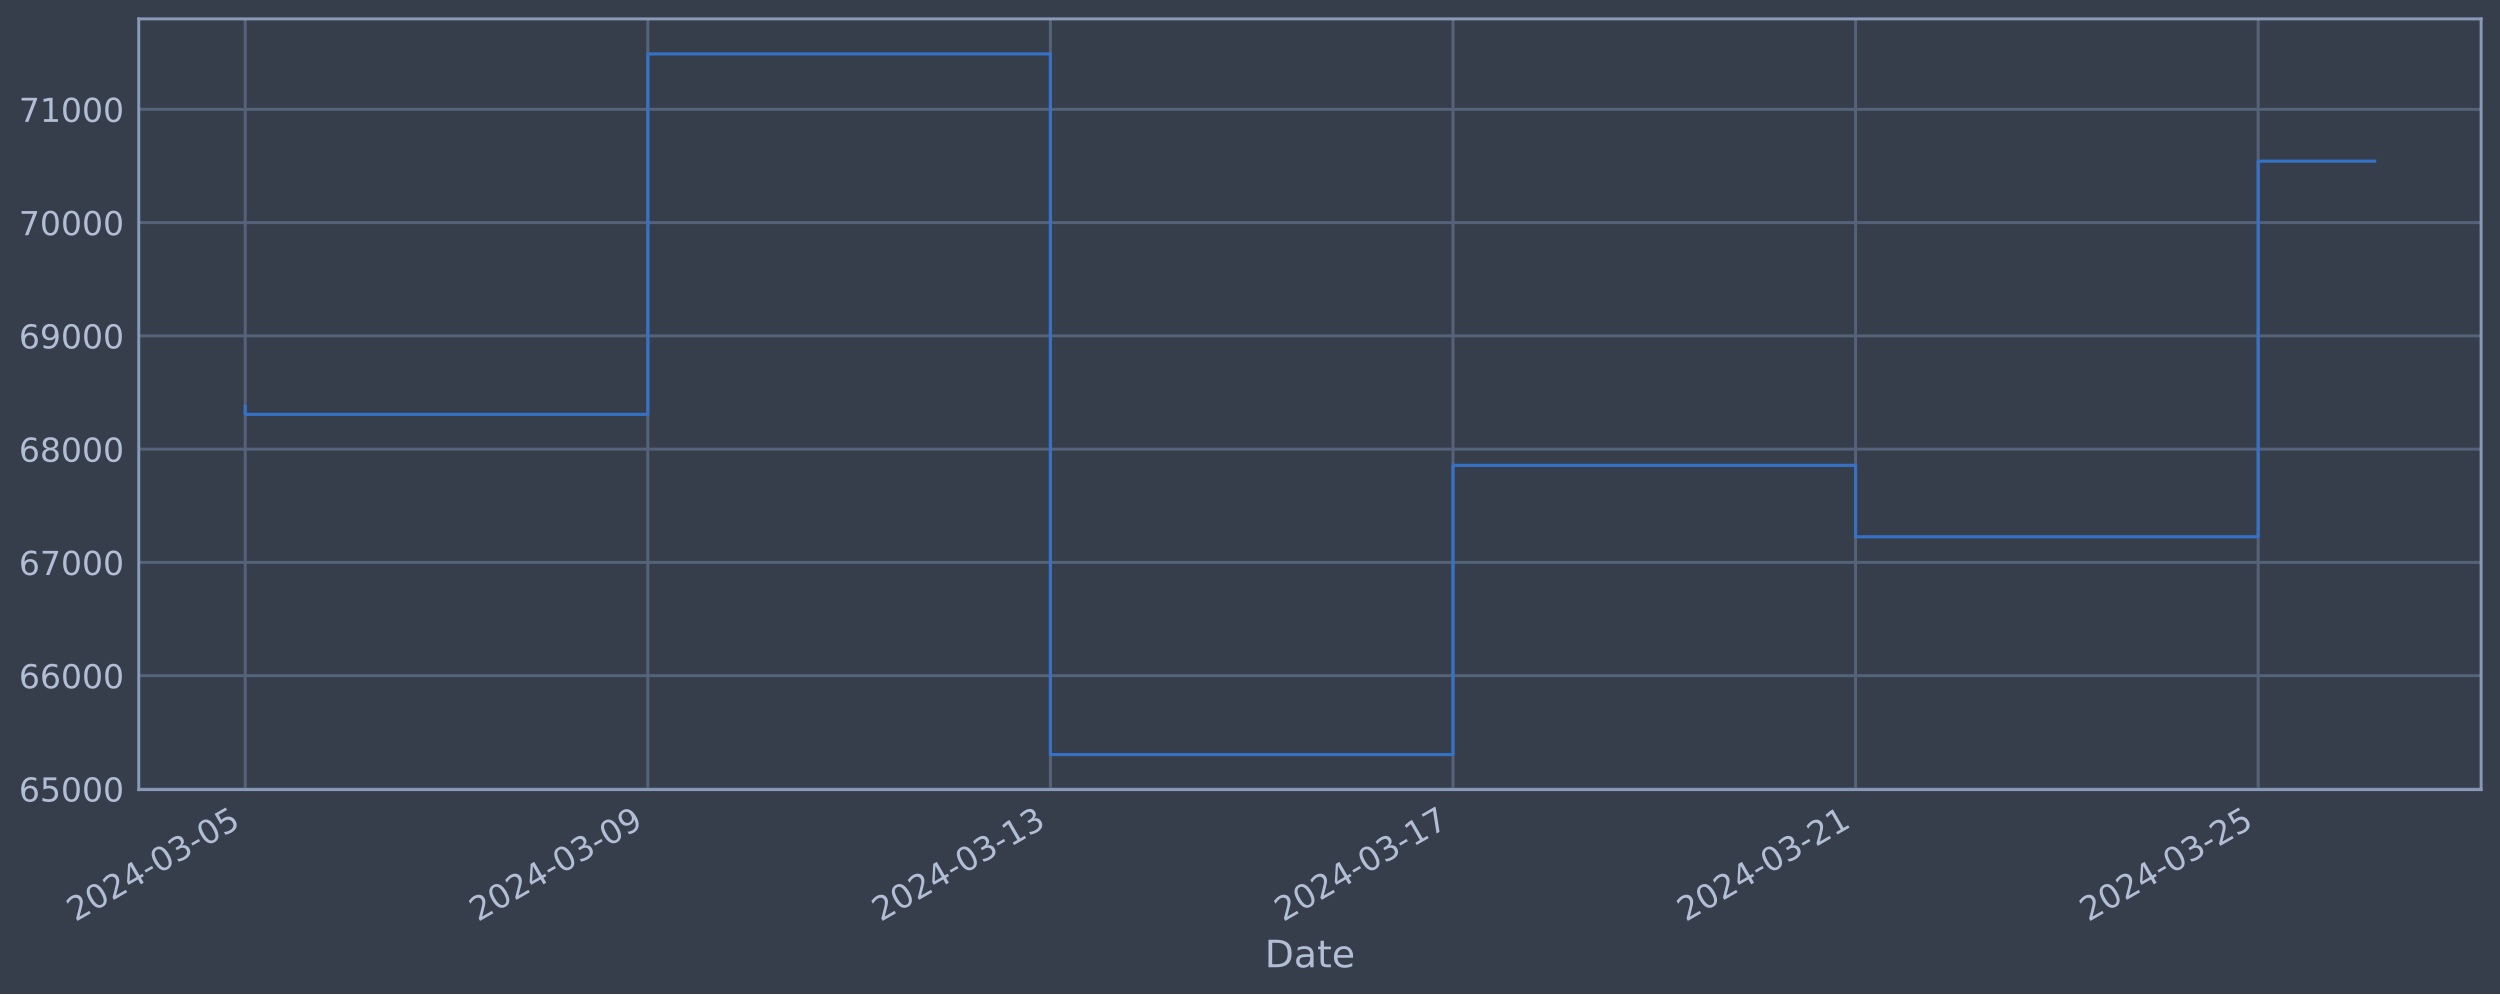
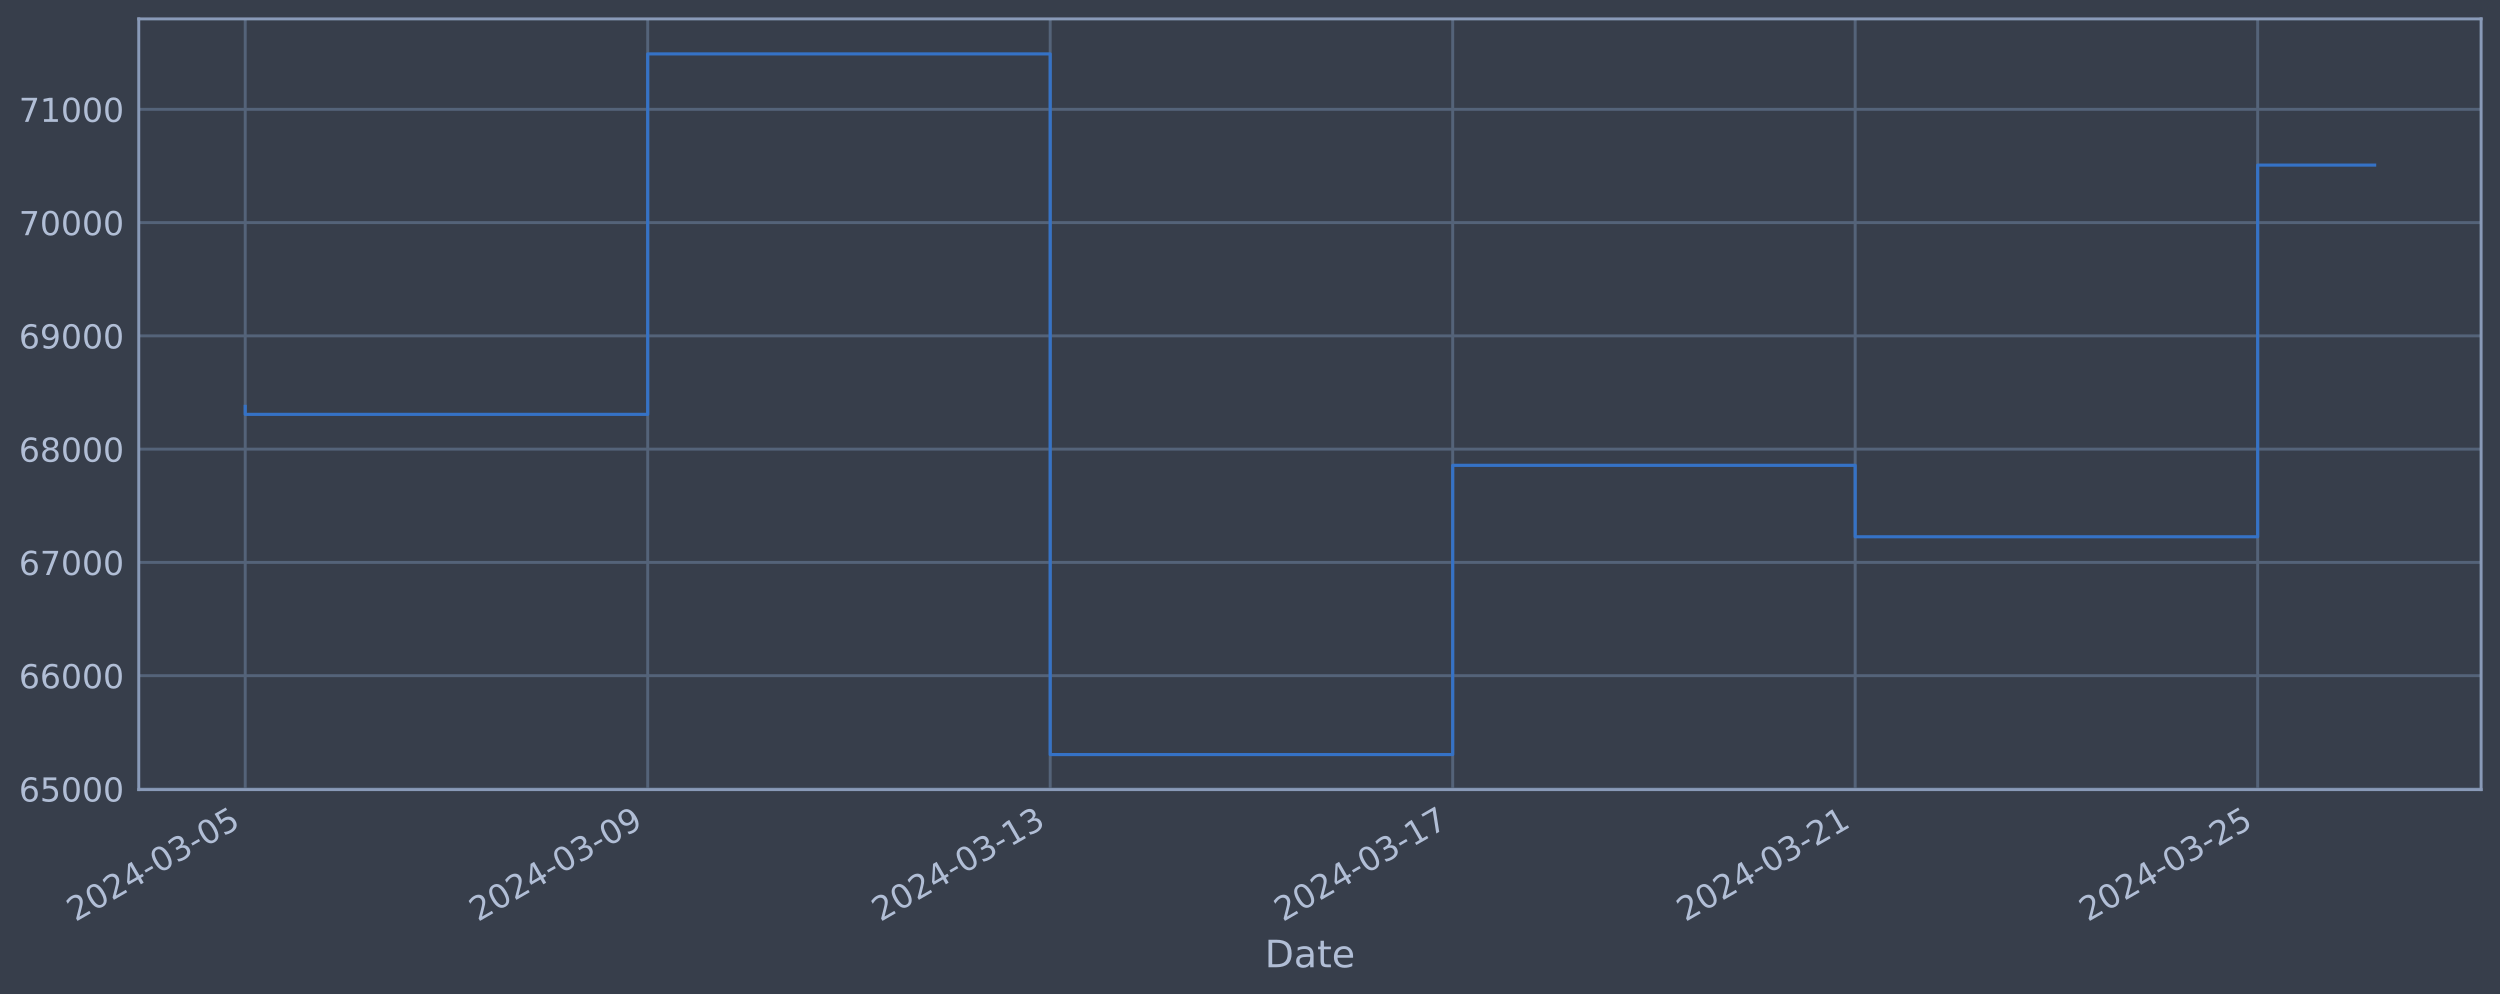
<svg xmlns="http://www.w3.org/2000/svg" xmlns:xlink="http://www.w3.org/1999/xlink" width="952.884pt" height="378.87pt" viewBox="0 0 952.884 378.87" version="1.1">
  <defs>
    <style type="text/css">*{stroke-linejoin: round; stroke-linecap: butt}</style>
  </defs>
  <g id="figure_1">
    <g id="patch_1">
      <path d="M 0 378.87  L 952.884 378.87  L 952.884 0  L 0 0  z " style="fill: #373e4b" />
    </g>
    <g id="axes_1">
      <g id="patch_2">
        <path d="M 52.884 300.96  L 945.684 300.96  L 945.684 7.2  L 52.884 7.2  z " style="fill: #373e4b" />
      </g>
      <g id="matplotlib.axis_1">
        <g id="xtick_1">
          <g id="line2d_1">
-             <path d="M 93.466 300.96  L 93.466 7.2  " clip-path="url(#p1cdaa37fd1)" style="fill: none; stroke: #546379; stroke-width: 1.12; stroke-linecap: square" />
+             <path d="M 93.466 300.96  L 93.466 7.2  " clip-path="url(#pfabf6ec7b0)" style="fill: none; stroke: #546379; stroke-width: 1.12; stroke-linecap: square" />
          </g>
          <g id="line2d_2" />
          <g id="text_1">
            <g style="fill: #b1bed6" transform="translate(28.74006 351.4642) rotate(-30) scale(0.126 -0.126)">
              <defs>
                <path id="DejaVuSans-32" d="M 1228 531  L 3431 531  L 3431 0  L 469 0  L 469 531  Q 828 903 1448 1529  Q 2069 2156 2228 2338  Q 2531 2678 2651 2914  Q 2772 3150 2772 3378  Q 2772 3750 2511 3984  Q 2250 4219 1831 4219  Q 1534 4219 1204 4116  Q 875 4013 500 3803  L 500 4441  Q 881 4594 1212 4672  Q 1544 4750 1819 4750  Q 2544 4750 2975 4387  Q 3406 4025 3406 3419  Q 3406 3131 3298 2873  Q 3191 2616 2906 2266  Q 2828 2175 2409 1742  Q 1991 1309 1228 531  z " transform="scale(0.015625)" />
                <path id="DejaVuSans-30" d="M 2034 4250  Q 1547 4250 1301 3770  Q 1056 3291 1056 2328  Q 1056 1369 1301 889  Q 1547 409 2034 409  Q 2525 409 2770 889  Q 3016 1369 3016 2328  Q 3016 3291 2770 3770  Q 2525 4250 2034 4250  z M 2034 4750  Q 2819 4750 3233 4129  Q 3647 3509 3647 2328  Q 3647 1150 3233 529  Q 2819 -91 2034 -91  Q 1250 -91 836 529  Q 422 1150 422 2328  Q 422 3509 836 4129  Q 1250 4750 2034 4750  z " transform="scale(0.015625)" />
                <path id="DejaVuSans-34" d="M 2419 4116  L 825 1625  L 2419 1625  L 2419 4116  z M 2253 4666  L 3047 4666  L 3047 1625  L 3713 1625  L 3713 1100  L 3047 1100  L 3047 0  L 2419 0  L 2419 1100  L 313 1100  L 313 1709  L 2253 4666  z " transform="scale(0.015625)" />
                <path id="DejaVuSans-2d" d="M 313 2009  L 1997 2009  L 1997 1497  L 313 1497  L 313 2009  z " transform="scale(0.015625)" />
                <path id="DejaVuSans-33" d="M 2597 2516  Q 3050 2419 3304 2112  Q 3559 1806 3559 1356  Q 3559 666 3084 287  Q 2609 -91 1734 -91  Q 1441 -91 1130 -33  Q 819 25 488 141  L 488 750  Q 750 597 1062 519  Q 1375 441 1716 441  Q 2309 441 2620 675  Q 2931 909 2931 1356  Q 2931 1769 2642 2001  Q 2353 2234 1838 2234  L 1294 2234  L 1294 2753  L 1863 2753  Q 2328 2753 2575 2939  Q 2822 3125 2822 3475  Q 2822 3834 2567 4026  Q 2313 4219 1838 4219  Q 1578 4219 1281 4162  Q 984 4106 628 3988  L 628 4550  Q 988 4650 1302 4700  Q 1616 4750 1894 4750  Q 2613 4750 3031 4423  Q 3450 4097 3450 3541  Q 3450 3153 3228 2886  Q 3006 2619 2597 2516  z " transform="scale(0.015625)" />
                <path id="DejaVuSans-35" d="M 691 4666  L 3169 4666  L 3169 4134  L 1269 4134  L 1269 2991  Q 1406 3038 1543 3061  Q 1681 3084 1819 3084  Q 2600 3084 3056 2656  Q 3513 2228 3513 1497  Q 3513 744 3044 326  Q 2575 -91 1722 -91  Q 1428 -91 1123 -41  Q 819 9 494 109  L 494 744  Q 775 591 1075 516  Q 1375 441 1709 441  Q 2250 441 2565 725  Q 2881 1009 2881 1497  Q 2881 1984 2565 2268  Q 2250 2553 1709 2553  Q 1456 2553 1204 2497  Q 953 2441 691 2322  L 691 4666  z " transform="scale(0.015625)" />
              </defs>
              <use xlink:href="#DejaVuSans-32" />
              <use xlink:href="#DejaVuSans-30" x="63.623" />
              <use xlink:href="#DejaVuSans-32" x="127.246" />
              <use xlink:href="#DejaVuSans-34" x="190.869" />
              <use xlink:href="#DejaVuSans-2d" x="254.492" />
              <use xlink:href="#DejaVuSans-30" x="290.576" />
              <use xlink:href="#DejaVuSans-33" x="354.199" />
              <use xlink:href="#DejaVuSans-2d" x="417.822" />
              <use xlink:href="#DejaVuSans-30" x="453.906" />
              <use xlink:href="#DejaVuSans-35" x="517.529" />
            </g>
          </g>
        </g>
        <g id="xtick_2">
          <g id="line2d_3">
-             <path d="M 246.915 300.96  L 246.915 7.2  " clip-path="url(#p1cdaa37fd1)" style="fill: none; stroke: #546379; stroke-width: 1.12; stroke-linecap: square" />
+             <path d="M 246.876 300.96  L 246.876 7.2  " clip-path="url(#pfabf6ec7b0)" style="fill: none; stroke: #546379; stroke-width: 1.12; stroke-linecap: square" />
          </g>
          <g id="line2d_4" />
          <g id="text_2">
-             <g style="fill: #b1bed6" transform="translate(182.189 351.4642) rotate(-30) scale(0.126 -0.126)">
+             <g style="fill: #b1bed6" transform="translate(182.1504 351.4642) rotate(-30) scale(0.126 -0.126)">
              <defs>
                <path id="DejaVuSans-39" d="M 703 97  L 703 672  Q 941 559 1184 500  Q 1428 441 1663 441  Q 2288 441 2617 861  Q 2947 1281 2994 2138  Q 2813 1869 2534 1725  Q 2256 1581 1919 1581  Q 1219 1581 811 2004  Q 403 2428 403 3163  Q 403 3881 828 4315  Q 1253 4750 1959 4750  Q 2769 4750 3195 4129  Q 3622 3509 3622 2328  Q 3622 1225 3098 567  Q 2575 -91 1691 -91  Q 1453 -91 1209 -44  Q 966 3 703 97  z M 1959 2075  Q 2384 2075 2632 2365  Q 2881 2656 2881 3163  Q 2881 3666 2632 3958  Q 2384 4250 1959 4250  Q 1534 4250 1286 3958  Q 1038 3666 1038 3163  Q 1038 2656 1286 2365  Q 1534 2075 1959 2075  z " transform="scale(0.015625)" />
              </defs>
              <use xlink:href="#DejaVuSans-32" />
              <use xlink:href="#DejaVuSans-30" x="63.623" />
              <use xlink:href="#DejaVuSans-32" x="127.246" />
              <use xlink:href="#DejaVuSans-34" x="190.869" />
              <use xlink:href="#DejaVuSans-2d" x="254.492" />
              <use xlink:href="#DejaVuSans-30" x="290.576" />
              <use xlink:href="#DejaVuSans-33" x="354.199" />
              <use xlink:href="#DejaVuSans-2d" x="417.822" />
              <use xlink:href="#DejaVuSans-30" x="453.906" />
              <use xlink:href="#DejaVuSans-39" x="517.529" />
            </g>
          </g>
        </g>
        <g id="xtick_3">
          <g id="line2d_5">
-             <path d="M 400.364 300.96  L 400.364 7.2  " clip-path="url(#p1cdaa37fd1)" style="fill: none; stroke: #546379; stroke-width: 1.12; stroke-linecap: square" />
+             <path d="M 400.286 300.96  L 400.286 7.2  " clip-path="url(#pfabf6ec7b0)" style="fill: none; stroke: #546379; stroke-width: 1.12; stroke-linecap: square" />
          </g>
          <g id="line2d_6" />
          <g id="text_3">
-             <g style="fill: #b1bed6" transform="translate(335.638 351.4642) rotate(-30) scale(0.126 -0.126)">
+             <g style="fill: #b1bed6" transform="translate(335.5607 351.4642) rotate(-30) scale(0.126 -0.126)">
              <defs>
                <path id="DejaVuSans-31" d="M 794 531  L 1825 531  L 1825 4091  L 703 3866  L 703 4441  L 1819 4666  L 2450 4666  L 2450 531  L 3481 531  L 3481 0  L 794 0  L 794 531  z " transform="scale(0.015625)" />
              </defs>
              <use xlink:href="#DejaVuSans-32" />
              <use xlink:href="#DejaVuSans-30" x="63.623" />
              <use xlink:href="#DejaVuSans-32" x="127.246" />
              <use xlink:href="#DejaVuSans-34" x="190.869" />
              <use xlink:href="#DejaVuSans-2d" x="254.492" />
              <use xlink:href="#DejaVuSans-30" x="290.576" />
              <use xlink:href="#DejaVuSans-33" x="354.199" />
              <use xlink:href="#DejaVuSans-2d" x="417.822" />
              <use xlink:href="#DejaVuSans-31" x="453.906" />
              <use xlink:href="#DejaVuSans-33" x="517.529" />
            </g>
          </g>
        </g>
        <g id="xtick_4">
          <g id="line2d_7">
-             <path d="M 553.813 300.96  L 553.813 7.2  " clip-path="url(#p1cdaa37fd1)" style="fill: none; stroke: #546379; stroke-width: 1.12; stroke-linecap: square" />
+             <path d="M 553.696 300.96  L 553.696 7.2  " clip-path="url(#pfabf6ec7b0)" style="fill: none; stroke: #546379; stroke-width: 1.12; stroke-linecap: square" />
          </g>
          <g id="line2d_8" />
          <g id="text_4">
-             <g style="fill: #b1bed6" transform="translate(489.087 351.4642) rotate(-30) scale(0.126 -0.126)">
+             <g style="fill: #b1bed6" transform="translate(488.971 351.4642) rotate(-30) scale(0.126 -0.126)">
              <defs>
                <path id="DejaVuSans-37" d="M 525 4666  L 3525 4666  L 3525 4397  L 1831 0  L 1172 0  L 2766 4134  L 525 4134  L 525 4666  z " transform="scale(0.015625)" />
              </defs>
              <use xlink:href="#DejaVuSans-32" />
              <use xlink:href="#DejaVuSans-30" x="63.623" />
              <use xlink:href="#DejaVuSans-32" x="127.246" />
              <use xlink:href="#DejaVuSans-34" x="190.869" />
              <use xlink:href="#DejaVuSans-2d" x="254.492" />
              <use xlink:href="#DejaVuSans-30" x="290.576" />
              <use xlink:href="#DejaVuSans-33" x="354.199" />
              <use xlink:href="#DejaVuSans-2d" x="417.822" />
              <use xlink:href="#DejaVuSans-31" x="453.906" />
              <use xlink:href="#DejaVuSans-37" x="517.529" />
            </g>
          </g>
        </g>
        <g id="xtick_5">
          <g id="line2d_9">
-             <path d="M 707.262 300.96  L 707.262 7.2  " clip-path="url(#p1cdaa37fd1)" style="fill: none; stroke: #546379; stroke-width: 1.12; stroke-linecap: square" />
+             <path d="M 707.107 300.96  L 707.107 7.2  " clip-path="url(#pfabf6ec7b0)" style="fill: none; stroke: #546379; stroke-width: 1.12; stroke-linecap: square" />
          </g>
          <g id="line2d_10" />
          <g id="text_5">
-             <g style="fill: #b1bed6" transform="translate(642.536 351.4642) rotate(-30) scale(0.126 -0.126)">
+             <g style="fill: #b1bed6" transform="translate(642.3813 351.4642) rotate(-30) scale(0.126 -0.126)">
              <use xlink:href="#DejaVuSans-32" />
              <use xlink:href="#DejaVuSans-30" x="63.623" />
              <use xlink:href="#DejaVuSans-32" x="127.246" />
              <use xlink:href="#DejaVuSans-34" x="190.869" />
              <use xlink:href="#DejaVuSans-2d" x="254.492" />
              <use xlink:href="#DejaVuSans-30" x="290.576" />
              <use xlink:href="#DejaVuSans-33" x="354.199" />
              <use xlink:href="#DejaVuSans-2d" x="417.822" />
              <use xlink:href="#DejaVuSans-32" x="453.906" />
              <use xlink:href="#DejaVuSans-31" x="517.529" />
            </g>
          </g>
        </g>
        <g id="xtick_6">
          <g id="line2d_11">
-             <path d="M 860.711 300.96  L 860.711 7.2  " clip-path="url(#p1cdaa37fd1)" style="fill: none; stroke: #546379; stroke-width: 1.12; stroke-linecap: square" />
+             <path d="M 860.517 300.96  L 860.517 7.2  " clip-path="url(#pfabf6ec7b0)" style="fill: none; stroke: #546379; stroke-width: 1.12; stroke-linecap: square" />
          </g>
          <g id="line2d_12" />
          <g id="text_6">
-             <g style="fill: #b1bed6" transform="translate(795.985 351.4642) rotate(-30) scale(0.126 -0.126)">
+             <g style="fill: #b1bed6" transform="translate(795.7916 351.4642) rotate(-30) scale(0.126 -0.126)">
              <use xlink:href="#DejaVuSans-32" />
              <use xlink:href="#DejaVuSans-30" x="63.623" />
              <use xlink:href="#DejaVuSans-32" x="127.246" />
              <use xlink:href="#DejaVuSans-34" x="190.869" />
              <use xlink:href="#DejaVuSans-2d" x="254.492" />
              <use xlink:href="#DejaVuSans-30" x="290.576" />
              <use xlink:href="#DejaVuSans-33" x="354.199" />
              <use xlink:href="#DejaVuSans-2d" x="417.822" />
              <use xlink:href="#DejaVuSans-32" x="453.906" />
              <use xlink:href="#DejaVuSans-35" x="517.529" />
            </g>
          </g>
        </g>
        <g id="text_7">
          <g style="fill: #b1bed6" transform="translate(482.0746 368.6753) scale(0.144 -0.144)">
            <defs>
              <path id="DejaVuSans-44" d="M 1259 4147  L 1259 519  L 2022 519  Q 2988 519 3436 956  Q 3884 1394 3884 2338  Q 3884 3275 3436 3711  Q 2988 4147 2022 4147  L 1259 4147  z M 628 4666  L 1925 4666  Q 3281 4666 3915 4102  Q 4550 3538 4550 2338  Q 4550 1131 3912 565  Q 3275 0 1925 0  L 628 0  L 628 4666  z " transform="scale(0.015625)" />
              <path id="DejaVuSans-61" d="M 2194 1759  Q 1497 1759 1228 1600  Q 959 1441 959 1056  Q 959 750 1161 570  Q 1363 391 1709 391  Q 2188 391 2477 730  Q 2766 1069 2766 1631  L 2766 1759  L 2194 1759  z M 3341 1997  L 3341 0  L 2766 0  L 2766 531  Q 2569 213 2275 61  Q 1981 -91 1556 -91  Q 1019 -91 701 211  Q 384 513 384 1019  Q 384 1609 779 1909  Q 1175 2209 1959 2209  L 2766 2209  L 2766 2266  Q 2766 2663 2505 2880  Q 2244 3097 1772 3097  Q 1472 3097 1187 3025  Q 903 2953 641 2809  L 641 3341  Q 956 3463 1253 3523  Q 1550 3584 1831 3584  Q 2591 3584 2966 3190  Q 3341 2797 3341 1997  z " transform="scale(0.015625)" />
              <path id="DejaVuSans-74" d="M 1172 4494  L 1172 3500  L 2356 3500  L 2356 3053  L 1172 3053  L 1172 1153  Q 1172 725 1289 603  Q 1406 481 1766 481  L 2356 481  L 2356 0  L 1766 0  Q 1100 0 847 248  Q 594 497 594 1153  L 594 3053  L 172 3053  L 172 3500  L 594 3500  L 594 4494  L 1172 4494  z " transform="scale(0.015625)" />
              <path id="DejaVuSans-65" d="M 3597 1894  L 3597 1613  L 953 1613  Q 991 1019 1311 708  Q 1631 397 2203 397  Q 2534 397 2845 478  Q 3156 559 3463 722  L 3463 178  Q 3153 47 2828 -22  Q 2503 -91 2169 -91  Q 1331 -91 842 396  Q 353 884 353 1716  Q 353 2575 817 3079  Q 1281 3584 2069 3584  Q 2775 3584 3186 3129  Q 3597 2675 3597 1894  z M 3022 2063  Q 3016 2534 2758 2815  Q 2500 3097 2075 3097  Q 1594 3097 1305 2825  Q 1016 2553 972 2059  L 3022 2063  z " transform="scale(0.015625)" />
            </defs>
            <use xlink:href="#DejaVuSans-44" />
            <use xlink:href="#DejaVuSans-61" x="77.002" />
            <use xlink:href="#DejaVuSans-74" x="138.281" />
            <use xlink:href="#DejaVuSans-65" x="177.49" />
          </g>
        </g>
      </g>
      <g id="matplotlib.axis_2">
        <g id="ytick_1">
          <g id="line2d_13">
-             <path d="M 52.884 300.718  L 945.684 300.718  " clip-path="url(#p1cdaa37fd1)" style="fill: none; stroke: #546379; stroke-width: 1.12; stroke-linecap: square" />
+             <path d="M 52.884 300.718  L 945.684 300.718  " clip-path="url(#pfabf6ec7b0)" style="fill: none; stroke: #546379; stroke-width: 1.12; stroke-linecap: square" />
          </g>
          <g id="line2d_14" />
          <g id="text_8">
            <g style="fill: #b1bed6" transform="translate(7.2 305.5049) scale(0.126 -0.126)">
              <defs>
                <path id="DejaVuSans-36" d="M 2113 2584  Q 1688 2584 1439 2293  Q 1191 2003 1191 1497  Q 1191 994 1439 701  Q 1688 409 2113 409  Q 2538 409 2786 701  Q 3034 994 3034 1497  Q 3034 2003 2786 2293  Q 2538 2584 2113 2584  z M 3366 4563  L 3366 3988  Q 3128 4100 2886 4159  Q 2644 4219 2406 4219  Q 1781 4219 1451 3797  Q 1122 3375 1075 2522  Q 1259 2794 1537 2939  Q 1816 3084 2150 3084  Q 2853 3084 3261 2657  Q 3669 2231 3669 1497  Q 3669 778 3244 343  Q 2819 -91 2113 -91  Q 1303 -91 875 529  Q 447 1150 447 2328  Q 447 3434 972 4092  Q 1497 4750 2381 4750  Q 2619 4750 2861 4703  Q 3103 4656 3366 4563  z " transform="scale(0.015625)" />
              </defs>
              <use xlink:href="#DejaVuSans-36" />
              <use xlink:href="#DejaVuSans-35" x="63.623" />
              <use xlink:href="#DejaVuSans-30" x="127.246" />
              <use xlink:href="#DejaVuSans-30" x="190.869" />
              <use xlink:href="#DejaVuSans-30" x="254.492" />
            </g>
          </g>
        </g>
        <g id="ytick_2">
          <g id="line2d_15">
-             <path d="M 52.884 257.544  L 945.684 257.544  " clip-path="url(#p1cdaa37fd1)" style="fill: none; stroke: #546379; stroke-width: 1.12; stroke-linecap: square" />
+             <path d="M 52.884 257.544  L 945.684 257.544  " clip-path="url(#pfabf6ec7b0)" style="fill: none; stroke: #546379; stroke-width: 1.12; stroke-linecap: square" />
          </g>
          <g id="line2d_16" />
          <g id="text_9">
            <g style="fill: #b1bed6" transform="translate(7.2 262.331) scale(0.126 -0.126)">
              <use xlink:href="#DejaVuSans-36" />
              <use xlink:href="#DejaVuSans-36" x="63.623" />
              <use xlink:href="#DejaVuSans-30" x="127.246" />
              <use xlink:href="#DejaVuSans-30" x="190.869" />
              <use xlink:href="#DejaVuSans-30" x="254.492" />
            </g>
          </g>
        </g>
        <g id="ytick_3">
          <g id="line2d_17">
-             <path d="M 52.884 214.37  L 945.684 214.37  " clip-path="url(#p1cdaa37fd1)" style="fill: none; stroke: #546379; stroke-width: 1.12; stroke-linecap: square" />
+             <path d="M 52.884 214.37  L 945.684 214.37  " clip-path="url(#pfabf6ec7b0)" style="fill: none; stroke: #546379; stroke-width: 1.12; stroke-linecap: square" />
          </g>
          <g id="line2d_18" />
          <g id="text_10">
            <g style="fill: #b1bed6" transform="translate(7.2 219.157) scale(0.126 -0.126)">
              <use xlink:href="#DejaVuSans-36" />
              <use xlink:href="#DejaVuSans-37" x="63.623" />
              <use xlink:href="#DejaVuSans-30" x="127.246" />
              <use xlink:href="#DejaVuSans-30" x="190.869" />
              <use xlink:href="#DejaVuSans-30" x="254.492" />
            </g>
          </g>
        </g>
        <g id="ytick_4">
          <g id="line2d_19">
-             <path d="M 52.884 171.196  L 945.684 171.196  " clip-path="url(#p1cdaa37fd1)" style="fill: none; stroke: #546379; stroke-width: 1.12; stroke-linecap: square" />
+             <path d="M 52.884 171.196  L 945.684 171.196  " clip-path="url(#pfabf6ec7b0)" style="fill: none; stroke: #546379; stroke-width: 1.12; stroke-linecap: square" />
          </g>
          <g id="line2d_20" />
          <g id="text_11">
            <g style="fill: #b1bed6" transform="translate(7.2 175.9831) scale(0.126 -0.126)">
              <defs>
                <path id="DejaVuSans-38" d="M 2034 2216  Q 1584 2216 1326 1975  Q 1069 1734 1069 1313  Q 1069 891 1326 650  Q 1584 409 2034 409  Q 2484 409 2743 651  Q 3003 894 3003 1313  Q 3003 1734 2745 1975  Q 2488 2216 2034 2216  z M 1403 2484  Q 997 2584 770 2862  Q 544 3141 544 3541  Q 544 4100 942 4425  Q 1341 4750 2034 4750  Q 2731 4750 3128 4425  Q 3525 4100 3525 3541  Q 3525 3141 3298 2862  Q 3072 2584 2669 2484  Q 3125 2378 3379 2068  Q 3634 1759 3634 1313  Q 3634 634 3220 271  Q 2806 -91 2034 -91  Q 1263 -91 848 271  Q 434 634 434 1313  Q 434 1759 690 2068  Q 947 2378 1403 2484  z M 1172 3481  Q 1172 3119 1398 2916  Q 1625 2713 2034 2713  Q 2441 2713 2670 2916  Q 2900 3119 2900 3481  Q 2900 3844 2670 4047  Q 2441 4250 2034 4250  Q 1625 4250 1398 4047  Q 1172 3844 1172 3481  z " transform="scale(0.015625)" />
              </defs>
              <use xlink:href="#DejaVuSans-36" />
              <use xlink:href="#DejaVuSans-38" x="63.623" />
              <use xlink:href="#DejaVuSans-30" x="127.246" />
              <use xlink:href="#DejaVuSans-30" x="190.869" />
              <use xlink:href="#DejaVuSans-30" x="254.492" />
            </g>
          </g>
        </g>
        <g id="ytick_5">
          <g id="line2d_21">
-             <path d="M 52.884 128.022  L 945.684 128.022  " clip-path="url(#p1cdaa37fd1)" style="fill: none; stroke: #546379; stroke-width: 1.12; stroke-linecap: square" />
+             <path d="M 52.884 128.022  L 945.684 128.022  " clip-path="url(#pfabf6ec7b0)" style="fill: none; stroke: #546379; stroke-width: 1.12; stroke-linecap: square" />
          </g>
          <g id="line2d_22" />
          <g id="text_12">
            <g style="fill: #b1bed6" transform="translate(7.2 132.8092) scale(0.126 -0.126)">
              <use xlink:href="#DejaVuSans-36" />
              <use xlink:href="#DejaVuSans-39" x="63.623" />
              <use xlink:href="#DejaVuSans-30" x="127.246" />
              <use xlink:href="#DejaVuSans-30" x="190.869" />
              <use xlink:href="#DejaVuSans-30" x="254.492" />
            </g>
          </g>
        </g>
        <g id="ytick_6">
          <g id="line2d_23">
-             <path d="M 52.884 84.848  L 945.684 84.848  " clip-path="url(#p1cdaa37fd1)" style="fill: none; stroke: #546379; stroke-width: 1.12; stroke-linecap: square" />
+             <path d="M 52.884 84.848  L 945.684 84.848  " clip-path="url(#pfabf6ec7b0)" style="fill: none; stroke: #546379; stroke-width: 1.12; stroke-linecap: square" />
          </g>
          <g id="line2d_24" />
          <g id="text_13">
            <g style="fill: #b1bed6" transform="translate(7.2 89.63523) scale(0.126 -0.126)">
              <use xlink:href="#DejaVuSans-37" />
              <use xlink:href="#DejaVuSans-30" x="63.623" />
              <use xlink:href="#DejaVuSans-30" x="127.246" />
              <use xlink:href="#DejaVuSans-30" x="190.869" />
              <use xlink:href="#DejaVuSans-30" x="254.492" />
            </g>
          </g>
        </g>
        <g id="ytick_7">
          <g id="line2d_25">
-             <path d="M 52.884 41.674  L 945.684 41.674  " clip-path="url(#p1cdaa37fd1)" style="fill: none; stroke: #546379; stroke-width: 1.12; stroke-linecap: square" />
+             <path d="M 52.884 41.674  L 945.684 41.674  " clip-path="url(#pfabf6ec7b0)" style="fill: none; stroke: #546379; stroke-width: 1.12; stroke-linecap: square" />
          </g>
          <g id="line2d_26" />
          <g id="text_14">
            <g style="fill: #b1bed6" transform="translate(7.2 46.4613) scale(0.126 -0.126)">
              <use xlink:href="#DejaVuSans-37" />
              <use xlink:href="#DejaVuSans-31" x="63.623" />
              <use xlink:href="#DejaVuSans-30" x="127.246" />
              <use xlink:href="#DejaVuSans-30" x="190.869" />
              <use xlink:href="#DejaVuSans-30" x="254.492" />
            </g>
          </g>
        </g>
      </g>
      <g id="line2d_27">
-         <path d="M 93.466 154.891  L 93.466 157.946  L 246.915 157.946  L 246.915 20.553  L 400.364 20.553  L 400.364 287.607  L 553.813 287.607  L 553.813 177.362  L 707.262 177.362  L 707.262 204.598  L 860.711 204.598  L 860.711 61.428  L 905.102 61.428  " clip-path="url(#p1cdaa37fd1)" style="fill: none; stroke: #3572c6; stroke-width: 1.2; stroke-linecap: square" />
+         <path d="M 93.466 154.891  L 93.466 157.946  L 246.876 157.946  L 246.876 20.553  L 400.286 20.553  L 400.286 287.607  L 553.696 287.607  L 553.696 177.362  L 707.107 177.362  L 707.107 204.598  L 860.517 204.598  L 860.517 62.936  L 905.102 62.936  " clip-path="url(#pfabf6ec7b0)" style="fill: none; stroke: #3572c6; stroke-width: 1.2; stroke-linecap: square" />
      </g>
      <g id="patch_3">
        <path d="M 52.884 300.96  L 52.884 7.2  " style="fill: none; stroke: #899ab8; stroke-width: 1.12; stroke-linejoin: miter; stroke-linecap: square" />
      </g>
      <g id="patch_4">
        <path d="M 945.684 300.96  L 945.684 7.2  " style="fill: none; stroke: #899ab8; stroke-width: 1.12; stroke-linejoin: miter; stroke-linecap: square" />
      </g>
      <g id="patch_5">
        <path d="M 52.884 300.96  L 945.684 300.96  " style="fill: none; stroke: #899ab8; stroke-width: 1.12; stroke-linejoin: miter; stroke-linecap: square" />
      </g>
      <g id="patch_6">
        <path d="M 52.884 7.2  L 945.684 7.2  " style="fill: none; stroke: #899ab8; stroke-width: 1.12; stroke-linejoin: miter; stroke-linecap: square" />
      </g>
    </g>
  </g>
  <defs>
-     <clipPath id="p1cdaa37fd1">
+     <clipPath id="pfabf6ec7b0">
      <rect x="52.884" y="7.2" width="892.8" height="293.76" />
    </clipPath>
  </defs>
</svg>
